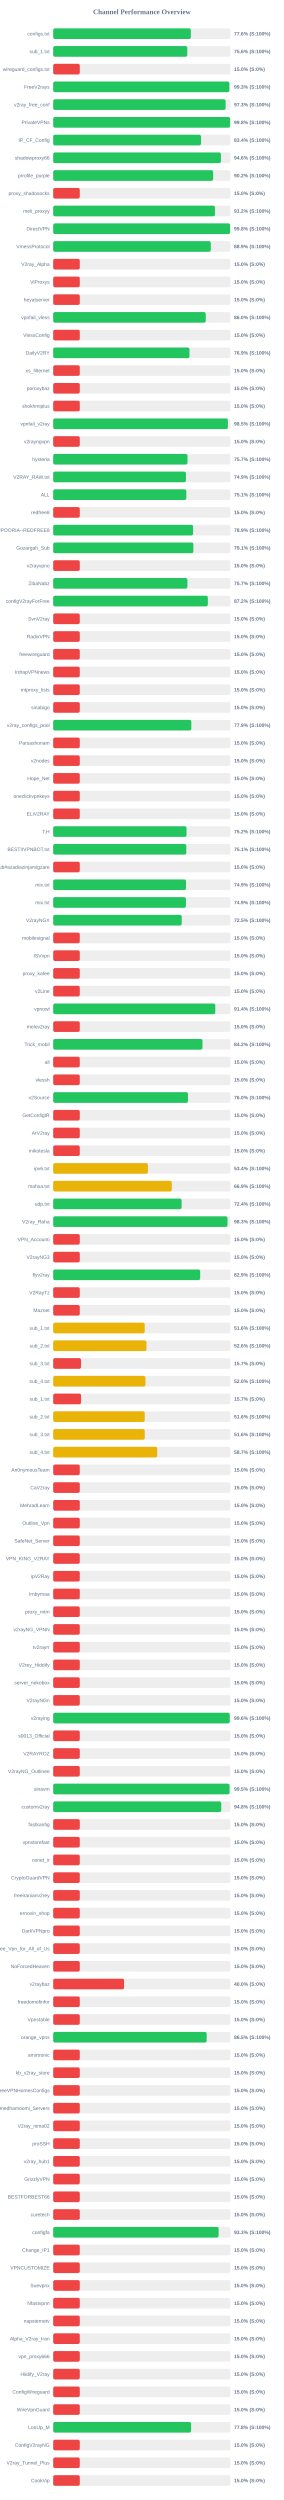
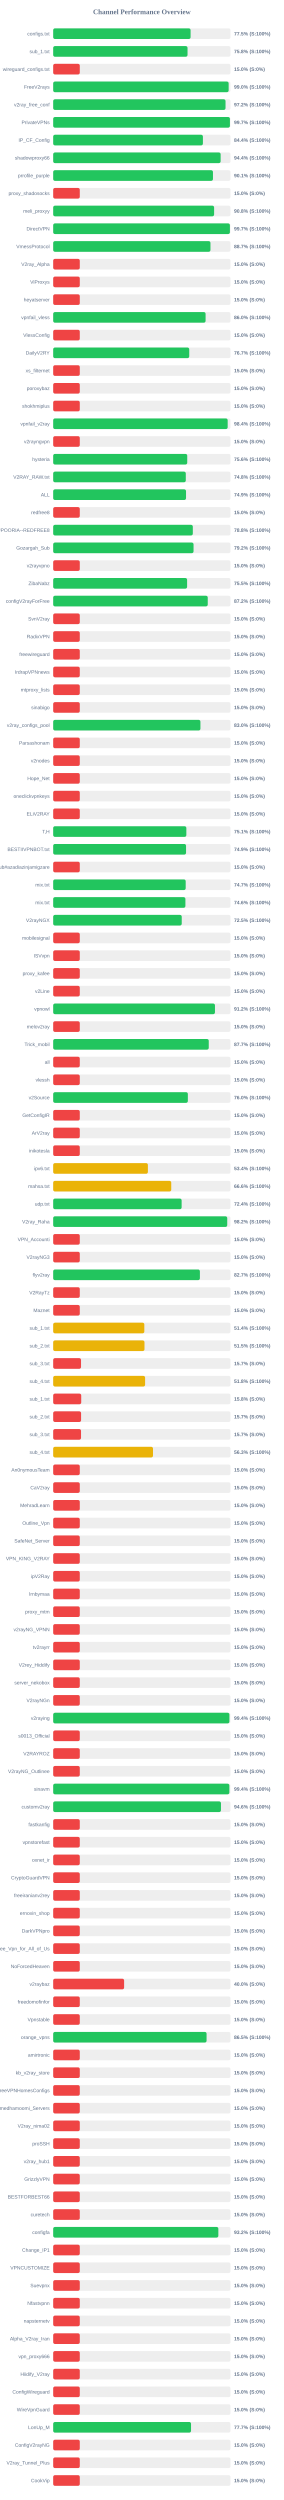
<svg xmlns="http://www.w3.org/2000/svg" width="800" height="7050" version="1.1">
  <style>
        .row { font: 14px Arial; fill: #64748b; }
        .score { font: bold 14px Arial; fill: #64748b; }
    </style>
  <text x="400" y="40" text-anchor="middle" font-size="20px" font-weight="bold" fill="#64748b">Channel Performance Overview</text>
  <rect x="150" y="80" width="500" height="30" fill="#eee" rx="5" />
-   <rect x="150" y="80" width="388.15" height="30" fill="#22c55e" rx="5" />
+   <rect x="150" y="80" width="387.45" height="30" fill="#22c55e" rx="5" />
  <text x="140" y="100" text-anchor="end" class="row">configs.txt</text>
-   <text x="660" y="100" text-anchor="start" class="score">77.6% (S:100%)</text>
+   <text x="660" y="100" text-anchor="start" class="score">77.5% (S:100%)</text>
  <rect x="150" y="130" width="500" height="30" fill="#eee" rx="5" />
-   <rect x="150" y="130" width="378.15" height="30" fill="#22c55e" rx="5" />
+   <rect x="150" y="130" width="378.85" height="30" fill="#22c55e" rx="5" />
  <text x="140" y="150" text-anchor="end" class="row">sub_1.txt</text>
-   <text x="660" y="150" text-anchor="start" class="score">75.6% (S:100%)</text>
+   <text x="660" y="150" text-anchor="start" class="score">75.8% (S:100%)</text>
  <rect x="150" y="180" width="500" height="30" fill="#eee" rx="5" />
  <rect x="150" y="180" width="75.0" height="30" fill="#ef4444" rx="5" />
  <text x="140" y="200" text-anchor="end" class="row">wireguard_configs.txt</text>
  <text x="660" y="200" text-anchor="start" class="score">15.0% (S:0%)</text>
  <rect x="150" y="230" width="500" height="30" fill="#eee" rx="5" />
-   <rect x="150" y="230" width="496.7" height="30" fill="#22c55e" rx="5" />
+   <rect x="150" y="230" width="494.8" height="30" fill="#22c55e" rx="5" />
  <text x="140" y="250" text-anchor="end" class="row">FreeV2rays</text>
-   <text x="660" y="250" text-anchor="start" class="score">99.3% (S:100%)</text>
+   <text x="660" y="250" text-anchor="start" class="score">99.0% (S:100%)</text>
  <rect x="150" y="280" width="500" height="30" fill="#eee" rx="5" />
-   <rect x="150" y="280" width="486.3" height="30" fill="#22c55e" rx="5" />
+   <rect x="150" y="280" width="486.0" height="30" fill="#22c55e" rx="5" />
  <text x="140" y="300" text-anchor="end" class="row">v2ray_free_conf</text>
-   <text x="660" y="300" text-anchor="start" class="score">97.3% (S:100%)</text>
+   <text x="660" y="300" text-anchor="start" class="score">97.2% (S:100%)</text>
  <rect x="150" y="330" width="500" height="30" fill="#eee" rx="5" />
-   <rect x="150" y="330" width="498.95" height="30" fill="#22c55e" rx="5" />
+   <rect x="150" y="330" width="498.4" height="30" fill="#22c55e" rx="5" />
  <text x="140" y="350" text-anchor="end" class="row">PrivateVPNs</text>
-   <text x="660" y="350" text-anchor="start" class="score">99.8% (S:100%)</text>
+   <text x="660" y="350" text-anchor="start" class="score">99.7% (S:100%)</text>
  <rect x="150" y="380" width="500" height="30" fill="#eee" rx="5" />
-   <rect x="150" y="380" width="416.8" height="30" fill="#22c55e" rx="5" />
+   <rect x="150" y="380" width="422.2" height="30" fill="#22c55e" rx="5" />
  <text x="140" y="400" text-anchor="end" class="row">IP_CF_Config</text>
-   <text x="660" y="400" text-anchor="start" class="score">83.4% (S:100%)</text>
+   <text x="660" y="400" text-anchor="start" class="score">84.4% (S:100%)</text>
  <rect x="150" y="430" width="500" height="30" fill="#eee" rx="5" />
-   <rect x="150" y="430" width="472.95" height="30" fill="#22c55e" rx="5" />
+   <rect x="150" y="430" width="472.2" height="30" fill="#22c55e" rx="5" />
  <text x="140" y="450" text-anchor="end" class="row">shadowproxy66</text>
-   <text x="660" y="450" text-anchor="start" class="score">94.6% (S:100%)</text>
+   <text x="660" y="450" text-anchor="start" class="score">94.4% (S:100%)</text>
  <rect x="150" y="480" width="500" height="30" fill="#eee" rx="5" />
-   <rect x="150" y="480" width="451.1" height="30" fill="#22c55e" rx="5" />
+   <rect x="150" y="480" width="450.55" height="30" fill="#22c55e" rx="5" />
  <text x="140" y="500" text-anchor="end" class="row">prrofile_purple</text>
-   <text x="660" y="500" text-anchor="start" class="score">90.2% (S:100%)</text>
+   <text x="660" y="500" text-anchor="start" class="score">90.1% (S:100%)</text>
  <rect x="150" y="530" width="500" height="30" fill="#eee" rx="5" />
  <rect x="150" y="530" width="75.0" height="30" fill="#ef4444" rx="5" />
  <text x="140" y="550" text-anchor="end" class="row">proxy_shadosocks</text>
  <text x="660" y="550" text-anchor="start" class="score">15.0% (S:0%)</text>
  <rect x="150" y="580" width="500" height="30" fill="#eee" rx="5" />
-   <rect x="150" y="580" width="456.25" height="30" fill="#22c55e" rx="5" />
+   <rect x="150" y="580" width="453.8" height="30" fill="#22c55e" rx="5" />
  <text x="140" y="600" text-anchor="end" class="row">meli_proxyy</text>
-   <text x="660" y="600" text-anchor="start" class="score">91.2% (S:100%)</text>
+   <text x="660" y="600" text-anchor="start" class="score">90.8% (S:100%)</text>
  <rect x="150" y="630" width="500" height="30" fill="#eee" rx="5" />
-   <rect x="150" y="630" width="498.95" height="30" fill="#22c55e" rx="5" />
+   <rect x="150" y="630" width="498.35" height="30" fill="#22c55e" rx="5" />
  <text x="140" y="650" text-anchor="end" class="row">DirectVPN</text>
-   <text x="660" y="650" text-anchor="start" class="score">99.8% (S:100%)</text>
+   <text x="660" y="650" text-anchor="start" class="score">99.7% (S:100%)</text>
  <rect x="150" y="680" width="500" height="30" fill="#eee" rx="5" />
-   <rect x="150" y="680" width="444.4" height="30" fill="#22c55e" rx="5" />
+   <rect x="150" y="680" width="443.5" height="30" fill="#22c55e" rx="5" />
  <text x="140" y="700" text-anchor="end" class="row">VmessProtocol</text>
-   <text x="660" y="700" text-anchor="start" class="score">88.9% (S:100%)</text>
+   <text x="660" y="700" text-anchor="start" class="score">88.7% (S:100%)</text>
  <rect x="150" y="730" width="500" height="30" fill="#eee" rx="5" />
  <rect x="150" y="730" width="75.0" height="30" fill="#ef4444" rx="5" />
  <text x="140" y="750" text-anchor="end" class="row">V2ray_Alpha</text>
  <text x="660" y="750" text-anchor="start" class="score">15.0% (S:0%)</text>
  <rect x="150" y="780" width="500" height="30" fill="#eee" rx="5" />
  <rect x="150" y="780" width="75.0" height="30" fill="#ef4444" rx="5" />
  <text x="140" y="800" text-anchor="end" class="row">ViProxys</text>
  <text x="660" y="800" text-anchor="start" class="score">15.0% (S:0%)</text>
  <rect x="150" y="830" width="500" height="30" fill="#eee" rx="5" />
  <rect x="150" y="830" width="75.0" height="30" fill="#ef4444" rx="5" />
  <text x="140" y="850" text-anchor="end" class="row">heyatserver</text>
  <text x="660" y="850" text-anchor="start" class="score">15.0% (S:0%)</text>
  <rect x="150" y="880" width="500" height="30" fill="#eee" rx="5" />
-   <rect x="150" y="880" width="430.25" height="30" fill="#22c55e" rx="5" />
+   <rect x="150" y="880" width="429.75" height="30" fill="#22c55e" rx="5" />
  <text x="140" y="900" text-anchor="end" class="row">vpnfail_vless</text>
  <text x="660" y="900" text-anchor="start" class="score">86.0% (S:100%)</text>
  <rect x="150" y="930" width="500" height="30" fill="#eee" rx="5" />
  <rect x="150" y="930" width="75.0" height="30" fill="#ef4444" rx="5" />
  <text x="140" y="950" text-anchor="end" class="row">VlessConfig</text>
  <text x="660" y="950" text-anchor="start" class="score">15.0% (S:0%)</text>
  <rect x="150" y="980" width="500" height="30" fill="#eee" rx="5" />
-   <rect x="150" y="980" width="384.3" height="30" fill="#22c55e" rx="5" />
+   <rect x="150" y="980" width="383.65" height="30" fill="#22c55e" rx="5" />
  <text x="140" y="1000" text-anchor="end" class="row">DailyV2RY</text>
-   <text x="660" y="1000" text-anchor="start" class="score">76.9% (S:100%)</text>
+   <text x="660" y="1000" text-anchor="start" class="score">76.7% (S:100%)</text>
  <rect x="150" y="1030" width="500" height="30" fill="#eee" rx="5" />
  <rect x="150" y="1030" width="75.0" height="30" fill="#ef4444" rx="5" />
  <text x="140" y="1050" text-anchor="end" class="row">xs_filternet</text>
  <text x="660" y="1050" text-anchor="start" class="score">15.0% (S:0%)</text>
  <rect x="150" y="1080" width="500" height="30" fill="#eee" rx="5" />
  <rect x="150" y="1080" width="75.0" height="30" fill="#ef4444" rx="5" />
  <text x="140" y="1100" text-anchor="end" class="row">poroxybaz</text>
  <text x="660" y="1100" text-anchor="start" class="score">15.0% (S:0%)</text>
  <rect x="150" y="1130" width="500" height="30" fill="#eee" rx="5" />
  <rect x="150" y="1130" width="75.0" height="30" fill="#ef4444" rx="5" />
  <text x="140" y="1150" text-anchor="end" class="row">shokhmiplus</text>
  <text x="660" y="1150" text-anchor="start" class="score">15.0% (S:0%)</text>
  <rect x="150" y="1180" width="500" height="30" fill="#eee" rx="5" />
-   <rect x="150" y="1180" width="492.65" height="30" fill="#22c55e" rx="5" />
+   <rect x="150" y="1180" width="492.05" height="30" fill="#22c55e" rx="5" />
  <text x="140" y="1200" text-anchor="end" class="row">vpnfail_v2ray</text>
-   <text x="660" y="1200" text-anchor="start" class="score">98.5% (S:100%)</text>
+   <text x="660" y="1200" text-anchor="start" class="score">98.4% (S:100%)</text>
  <rect x="150" y="1230" width="500" height="30" fill="#eee" rx="5" />
  <rect x="150" y="1230" width="75.0" height="30" fill="#ef4444" rx="5" />
  <text x="140" y="1250" text-anchor="end" class="row">v2rayngvpn</text>
  <text x="660" y="1250" text-anchor="start" class="score">15.0% (S:0%)</text>
  <rect x="150" y="1280" width="500" height="30" fill="#eee" rx="5" />
-   <rect x="150" y="1280" width="378.7" height="30" fill="#22c55e" rx="5" />
+   <rect x="150" y="1280" width="378.0" height="30" fill="#22c55e" rx="5" />
  <text x="140" y="1300" text-anchor="end" class="row">hysteria</text>
-   <text x="660" y="1300" text-anchor="start" class="score">75.7% (S:100%)</text>
+   <text x="660" y="1300" text-anchor="start" class="score">75.6% (S:100%)</text>
  <rect x="150" y="1330" width="500" height="30" fill="#eee" rx="5" />
-   <rect x="150" y="1330" width="374.4" height="30" fill="#22c55e" rx="5" />
+   <rect x="150" y="1330" width="373.95" height="30" fill="#22c55e" rx="5" />
  <text x="140" y="1350" text-anchor="end" class="row">V2RAY_RAW.txt</text>
-   <text x="660" y="1350" text-anchor="start" class="score">74.9% (S:100%)</text>
+   <text x="660" y="1350" text-anchor="start" class="score">74.8% (S:100%)</text>
  <rect x="150" y="1380" width="500" height="30" fill="#eee" rx="5" />
-   <rect x="150" y="1380" width="375.45" height="30" fill="#22c55e" rx="5" />
+   <rect x="150" y="1380" width="374.6" height="30" fill="#22c55e" rx="5" />
  <text x="140" y="1400" text-anchor="end" class="row">ALL</text>
-   <text x="660" y="1400" text-anchor="start" class="score">75.1% (S:100%)</text>
+   <text x="660" y="1400" text-anchor="start" class="score">74.9% (S:100%)</text>
  <rect x="150" y="1430" width="500" height="30" fill="#eee" rx="5" />
  <rect x="150" y="1430" width="75.0" height="30" fill="#ef4444" rx="5" />
  <text x="140" y="1450" text-anchor="end" class="row">redfree8</text>
  <text x="660" y="1450" text-anchor="start" class="score">15.0% (S:0%)</text>
  <rect x="150" y="1480" width="500" height="30" fill="#eee" rx="5" />
-   <rect x="150" y="1480" width="394.55" height="30" fill="#22c55e" rx="5" />
+   <rect x="150" y="1480" width="393.75" height="30" fill="#22c55e" rx="5" />
  <text x="140" y="1500" text-anchor="end" class="row">POORIA--REDFREE8.txt#POORIA--REDFREE8</text>
-   <text x="660" y="1500" text-anchor="start" class="score">78.9% (S:100%)</text>
+   <text x="660" y="1500" text-anchor="start" class="score">78.8% (S:100%)</text>
  <rect x="150" y="1530" width="500" height="30" fill="#eee" rx="5" />
-   <rect x="150" y="1530" width="395.35" height="30" fill="#22c55e" rx="5" />
+   <rect x="150" y="1530" width="395.8" height="30" fill="#22c55e" rx="5" />
  <text x="140" y="1550" text-anchor="end" class="row">Gozargah_Sub</text>
-   <text x="660" y="1550" text-anchor="start" class="score">79.1% (S:100%)</text>
+   <text x="660" y="1550" text-anchor="start" class="score">79.2% (S:100%)</text>
  <rect x="150" y="1580" width="500" height="30" fill="#eee" rx="5" />
  <rect x="150" y="1580" width="75.0" height="30" fill="#ef4444" rx="5" />
  <text x="140" y="1600" text-anchor="end" class="row">v2rayvpno</text>
  <text x="660" y="1600" text-anchor="start" class="score">15.0% (S:0%)</text>
  <rect x="150" y="1630" width="500" height="30" fill="#eee" rx="5" />
-   <rect x="150" y="1630" width="378.5" height="30" fill="#22c55e" rx="5" />
+   <rect x="150" y="1630" width="377.65" height="30" fill="#22c55e" rx="5" />
  <text x="140" y="1650" text-anchor="end" class="row">ZibaNabz</text>
-   <text x="660" y="1650" text-anchor="start" class="score">75.7% (S:100%)</text>
+   <text x="660" y="1650" text-anchor="start" class="score">75.5% (S:100%)</text>
  <rect x="150" y="1680" width="500" height="30" fill="#eee" rx="5" />
-   <rect x="150" y="1680" width="436.1" height="30" fill="#22c55e" rx="5" />
+   <rect x="150" y="1680" width="435.85" height="30" fill="#22c55e" rx="5" />
  <text x="140" y="1700" text-anchor="end" class="row">configV2rayForFree</text>
  <text x="660" y="1700" text-anchor="start" class="score">87.2% (S:100%)</text>
  <rect x="150" y="1730" width="500" height="30" fill="#eee" rx="5" />
  <rect x="150" y="1730" width="75.0" height="30" fill="#ef4444" rx="5" />
  <text x="140" y="1750" text-anchor="end" class="row">SvnV2ray</text>
  <text x="660" y="1750" text-anchor="start" class="score">15.0% (S:0%)</text>
  <rect x="150" y="1780" width="500" height="30" fill="#eee" rx="5" />
  <rect x="150" y="1780" width="75.0" height="30" fill="#ef4444" rx="5" />
  <text x="140" y="1800" text-anchor="end" class="row">RadixVPN</text>
  <text x="660" y="1800" text-anchor="start" class="score">15.0% (S:0%)</text>
  <rect x="150" y="1830" width="500" height="30" fill="#eee" rx="5" />
  <rect x="150" y="1830" width="75.0" height="30" fill="#ef4444" rx="5" />
  <text x="140" y="1850" text-anchor="end" class="row">freewireguard</text>
  <text x="660" y="1850" text-anchor="start" class="score">15.0% (S:0%)</text>
  <rect x="150" y="1880" width="500" height="30" fill="#eee" rx="5" />
  <rect x="150" y="1880" width="75.0" height="30" fill="#ef4444" rx="5" />
  <text x="140" y="1900" text-anchor="end" class="row">IrdrapVPNnews</text>
  <text x="660" y="1900" text-anchor="start" class="score">15.0% (S:0%)</text>
  <rect x="150" y="1930" width="500" height="30" fill="#eee" rx="5" />
  <rect x="150" y="1930" width="75.0" height="30" fill="#ef4444" rx="5" />
  <text x="140" y="1950" text-anchor="end" class="row">mtproxy_lists</text>
  <text x="660" y="1950" text-anchor="start" class="score">15.0% (S:0%)</text>
  <rect x="150" y="1980" width="500" height="30" fill="#eee" rx="5" />
  <rect x="150" y="1980" width="75.0" height="30" fill="#ef4444" rx="5" />
  <text x="140" y="2000" text-anchor="end" class="row">sinabigo</text>
  <text x="660" y="2000" text-anchor="start" class="score">15.0% (S:0%)</text>
  <rect x="150" y="2030" width="500" height="30" fill="#eee" rx="5" />
-   <rect x="150" y="2030" width="389.5" height="30" fill="#22c55e" rx="5" />
+   <rect x="150" y="2030" width="415.2" height="30" fill="#22c55e" rx="5" />
  <text x="140" y="2050" text-anchor="end" class="row">v2ray_configs_pool</text>
-   <text x="660" y="2050" text-anchor="start" class="score">77.9% (S:100%)</text>
+   <text x="660" y="2050" text-anchor="start" class="score">83.0% (S:100%)</text>
  <rect x="150" y="2080" width="500" height="30" fill="#eee" rx="5" />
  <rect x="150" y="2080" width="75.0" height="30" fill="#ef4444" rx="5" />
  <text x="140" y="2100" text-anchor="end" class="row">Parsashonam</text>
  <text x="660" y="2100" text-anchor="start" class="score">15.0% (S:0%)</text>
  <rect x="150" y="2130" width="500" height="30" fill="#eee" rx="5" />
  <rect x="150" y="2130" width="75.0" height="30" fill="#ef4444" rx="5" />
  <text x="140" y="2150" text-anchor="end" class="row">v2nodes</text>
  <text x="660" y="2150" text-anchor="start" class="score">15.0% (S:0%)</text>
  <rect x="150" y="2180" width="500" height="30" fill="#eee" rx="5" />
  <rect x="150" y="2180" width="75.0" height="30" fill="#ef4444" rx="5" />
  <text x="140" y="2200" text-anchor="end" class="row">Hope_Net</text>
  <text x="660" y="2200" text-anchor="start" class="score">15.0% (S:0%)</text>
  <rect x="150" y="2230" width="500" height="30" fill="#eee" rx="5" />
  <rect x="150" y="2230" width="75.0" height="30" fill="#ef4444" rx="5" />
  <text x="140" y="2250" text-anchor="end" class="row">oneclickvpnkeys</text>
  <text x="660" y="2250" text-anchor="start" class="score">15.0% (S:0%)</text>
  <rect x="150" y="2280" width="500" height="30" fill="#eee" rx="5" />
  <rect x="150" y="2280" width="75.0" height="30" fill="#ef4444" rx="5" />
  <text x="140" y="2300" text-anchor="end" class="row">ELiV2RAY</text>
  <text x="660" y="2300" text-anchor="start" class="score">15.0% (S:0%)</text>
  <rect x="150" y="2330" width="500" height="30" fill="#eee" rx="5" />
-   <rect x="150" y="2330" width="376.0" height="30" fill="#22c55e" rx="5" />
+   <rect x="150" y="2330" width="375.5" height="30" fill="#22c55e" rx="5" />
  <text x="140" y="2350" text-anchor="end" class="row">T,H</text>
-   <text x="660" y="2350" text-anchor="start" class="score">75.2% (S:100%)</text>
+   <text x="660" y="2350" text-anchor="start" class="score">75.1% (S:100%)</text>
  <rect x="150" y="2380" width="500" height="30" fill="#eee" rx="5" />
-   <rect x="150" y="2380" width="375.35" height="30" fill="#22c55e" rx="5" />
+   <rect x="150" y="2380" width="374.65" height="30" fill="#22c55e" rx="5" />
  <text x="140" y="2400" text-anchor="end" class="row">BESTIIVPNBOT.txt</text>
-   <text x="660" y="2400" text-anchor="start" class="score">75.1% (S:100%)</text>
+   <text x="660" y="2400" text-anchor="start" class="score">74.9% (S:100%)</text>
  <rect x="150" y="2430" width="500" height="30" fill="#eee" rx="5" />
  <rect x="150" y="2430" width="75.0" height="30" fill="#ef4444" rx="5" />
  <text x="140" y="2450" text-anchor="end" class="row">Sub#azadiazinjamigzare</text>
  <text x="660" y="2450" text-anchor="start" class="score">15.0% (S:0%)</text>
  <rect x="150" y="2480" width="500" height="30" fill="#eee" rx="5" />
-   <rect x="150" y="2480" width="374.6" height="30" fill="#22c55e" rx="5" />
+   <rect x="150" y="2480" width="373.65" height="30" fill="#22c55e" rx="5" />
  <text x="140" y="2500" text-anchor="end" class="row">mix.txt</text>
-   <text x="660" y="2500" text-anchor="start" class="score">74.9% (S:100%)</text>
+   <text x="660" y="2500" text-anchor="start" class="score">74.7% (S:100%)</text>
  <rect x="150" y="2530" width="500" height="30" fill="#eee" rx="5" />
-   <rect x="150" y="2530" width="374.35" height="30" fill="#22c55e" rx="5" />
+   <rect x="150" y="2530" width="372.85" height="30" fill="#22c55e" rx="5" />
  <text x="140" y="2550" text-anchor="end" class="row">mix.txt</text>
-   <text x="660" y="2550" text-anchor="start" class="score">74.9% (S:100%)</text>
+   <text x="660" y="2550" text-anchor="start" class="score">74.6% (S:100%)</text>
  <rect x="150" y="2580" width="500" height="30" fill="#eee" rx="5" />
  <rect x="150" y="2580" width="362.5" height="30" fill="#22c55e" rx="5" />
  <text x="140" y="2600" text-anchor="end" class="row">V2rayNGX</text>
  <text x="660" y="2600" text-anchor="start" class="score">72.5% (S:100%)</text>
  <rect x="150" y="2630" width="500" height="30" fill="#eee" rx="5" />
  <rect x="150" y="2630" width="75.0" height="30" fill="#ef4444" rx="5" />
  <text x="140" y="2650" text-anchor="end" class="row">mobilesignal</text>
  <text x="660" y="2650" text-anchor="start" class="score">15.0% (S:0%)</text>
  <rect x="150" y="2680" width="500" height="30" fill="#eee" rx="5" />
  <rect x="150" y="2680" width="75.0" height="30" fill="#ef4444" rx="5" />
  <text x="140" y="2700" text-anchor="end" class="row">ISVvpn</text>
  <text x="660" y="2700" text-anchor="start" class="score">15.0% (S:0%)</text>
  <rect x="150" y="2730" width="500" height="30" fill="#eee" rx="5" />
  <rect x="150" y="2730" width="75.0" height="30" fill="#ef4444" rx="5" />
  <text x="140" y="2750" text-anchor="end" class="row">proxy_kafee</text>
  <text x="660" y="2750" text-anchor="start" class="score">15.0% (S:0%)</text>
  <rect x="150" y="2780" width="500" height="30" fill="#eee" rx="5" />
  <rect x="150" y="2780" width="75.0" height="30" fill="#ef4444" rx="5" />
  <text x="140" y="2800" text-anchor="end" class="row">v2Line</text>
  <text x="660" y="2800" text-anchor="start" class="score">15.0% (S:0%)</text>
  <rect x="150" y="2830" width="500" height="30" fill="#eee" rx="5" />
-   <rect x="150" y="2830" width="457.1" height="30" fill="#22c55e" rx="5" />
+   <rect x="150" y="2830" width="456.2" height="30" fill="#22c55e" rx="5" />
  <text x="140" y="2850" text-anchor="end" class="row">vpnowl</text>
-   <text x="660" y="2850" text-anchor="start" class="score">91.4% (S:100%)</text>
+   <text x="660" y="2850" text-anchor="start" class="score">91.2% (S:100%)</text>
  <rect x="150" y="2880" width="500" height="30" fill="#eee" rx="5" />
  <rect x="150" y="2880" width="75.0" height="30" fill="#ef4444" rx="5" />
  <text x="140" y="2900" text-anchor="end" class="row">melov2ray</text>
  <text x="660" y="2900" text-anchor="start" class="score">15.0% (S:0%)</text>
  <rect x="150" y="2930" width="500" height="30" fill="#eee" rx="5" />
-   <rect x="150" y="2930" width="421.0" height="30" fill="#22c55e" rx="5" />
+   <rect x="150" y="2930" width="438.7" height="30" fill="#22c55e" rx="5" />
  <text x="140" y="2950" text-anchor="end" class="row">Trick_mobil</text>
-   <text x="660" y="2950" text-anchor="start" class="score">84.2% (S:100%)</text>
+   <text x="660" y="2950" text-anchor="start" class="score">87.7% (S:100%)</text>
  <rect x="150" y="2980" width="500" height="30" fill="#eee" rx="5" />
  <rect x="150" y="2980" width="75.0" height="30" fill="#ef4444" rx="5" />
  <text x="140" y="3000" text-anchor="end" class="row">all</text>
  <text x="660" y="3000" text-anchor="start" class="score">15.0% (S:0%)</text>
  <rect x="150" y="3030" width="500" height="30" fill="#eee" rx="5" />
  <rect x="150" y="3030" width="75.0" height="30" fill="#ef4444" rx="5" />
  <text x="140" y="3050" text-anchor="end" class="row">vlessh</text>
  <text x="660" y="3050" text-anchor="start" class="score">15.0% (S:0%)</text>
  <rect x="150" y="3080" width="500" height="30" fill="#eee" rx="5" />
-   <rect x="150" y="3080" width="380.0" height="30" fill="#22c55e" rx="5" />
+   <rect x="150" y="3080" width="379.75" height="30" fill="#22c55e" rx="5" />
  <text x="140" y="3100" text-anchor="end" class="row">v2Source</text>
  <text x="660" y="3100" text-anchor="start" class="score">76.0% (S:100%)</text>
  <rect x="150" y="3130" width="500" height="30" fill="#eee" rx="5" />
  <rect x="150" y="3130" width="75.0" height="30" fill="#ef4444" rx="5" />
  <text x="140" y="3150" text-anchor="end" class="row">GetConfigIR</text>
  <text x="660" y="3150" text-anchor="start" class="score">15.0% (S:0%)</text>
  <rect x="150" y="3180" width="500" height="30" fill="#eee" rx="5" />
  <rect x="150" y="3180" width="75.0" height="30" fill="#ef4444" rx="5" />
  <text x="140" y="3200" text-anchor="end" class="row">ArV2ray</text>
  <text x="660" y="3200" text-anchor="start" class="score">15.0% (S:0%)</text>
  <rect x="150" y="3230" width="500" height="30" fill="#eee" rx="5" />
  <rect x="150" y="3230" width="75.0" height="30" fill="#ef4444" rx="5" />
  <text x="140" y="3250" text-anchor="end" class="row">inikotesla</text>
  <text x="660" y="3250" text-anchor="start" class="score">15.0% (S:0%)</text>
  <rect x="150" y="3280" width="500" height="30" fill="#eee" rx="5" />
  <rect x="150" y="3280" width="267.05" height="30" fill="#eab308" rx="5" />
  <text x="140" y="3300" text-anchor="end" class="row">ipv6.txt</text>
  <text x="660" y="3300" text-anchor="start" class="score">53.4% (S:100%)</text>
  <rect x="150" y="3330" width="500" height="30" fill="#eee" rx="5" />
-   <rect x="150" y="3330" width="334.5" height="30" fill="#eab308" rx="5" />
+   <rect x="150" y="3330" width="332.9" height="30" fill="#eab308" rx="5" />
  <text x="140" y="3350" text-anchor="end" class="row">mahsa.txt</text>
-   <text x="660" y="3350" text-anchor="start" class="score">66.9% (S:100%)</text>
+   <text x="660" y="3350" text-anchor="start" class="score">66.6% (S:100%)</text>
  <rect x="150" y="3380" width="500" height="30" fill="#eee" rx="5" />
-   <rect x="150" y="3380" width="362.15" height="30" fill="#22c55e" rx="5" />
+   <rect x="150" y="3380" width="362.2" height="30" fill="#22c55e" rx="5" />
  <text x="140" y="3400" text-anchor="end" class="row">udp.txt</text>
  <text x="660" y="3400" text-anchor="start" class="score">72.4% (S:100%)</text>
  <rect x="150" y="3430" width="500" height="30" fill="#eee" rx="5" />
-   <rect x="150" y="3430" width="491.5" height="30" fill="#22c55e" rx="5" />
+   <rect x="150" y="3430" width="490.8" height="30" fill="#22c55e" rx="5" />
  <text x="140" y="3450" text-anchor="end" class="row">V2ray_Raha</text>
-   <text x="660" y="3450" text-anchor="start" class="score">98.3% (S:100%)</text>
+   <text x="660" y="3450" text-anchor="start" class="score">98.2% (S:100%)</text>
  <rect x="150" y="3480" width="500" height="30" fill="#eee" rx="5" />
  <rect x="150" y="3480" width="75.0" height="30" fill="#ef4444" rx="5" />
  <text x="140" y="3500" text-anchor="end" class="row">VPN_Accounti</text>
  <text x="660" y="3500" text-anchor="start" class="score">15.0% (S:0%)</text>
  <rect x="150" y="3530" width="500" height="30" fill="#eee" rx="5" />
  <rect x="150" y="3530" width="75.0" height="30" fill="#ef4444" rx="5" />
  <text x="140" y="3550" text-anchor="end" class="row">V2rayNG3</text>
  <text x="660" y="3550" text-anchor="start" class="score">15.0% (S:0%)</text>
  <rect x="150" y="3580" width="500" height="30" fill="#eee" rx="5" />
-   <rect x="150" y="3580" width="414.45" height="30" fill="#22c55e" rx="5" />
+   <rect x="150" y="3580" width="413.7" height="30" fill="#22c55e" rx="5" />
  <text x="140" y="3600" text-anchor="end" class="row">flyv2ray</text>
-   <text x="660" y="3600" text-anchor="start" class="score">82.9% (S:100%)</text>
+   <text x="660" y="3600" text-anchor="start" class="score">82.7% (S:100%)</text>
  <rect x="150" y="3630" width="500" height="30" fill="#eee" rx="5" />
  <rect x="150" y="3630" width="75.0" height="30" fill="#ef4444" rx="5" />
  <text x="140" y="3650" text-anchor="end" class="row">V2RayTz</text>
  <text x="660" y="3650" text-anchor="start" class="score">15.0% (S:0%)</text>
  <rect x="150" y="3680" width="500" height="30" fill="#eee" rx="5" />
  <rect x="150" y="3680" width="75.0" height="30" fill="#ef4444" rx="5" />
  <text x="140" y="3700" text-anchor="end" class="row">Maznet</text>
  <text x="660" y="3700" text-anchor="start" class="score">15.0% (S:0%)</text>
  <rect x="150" y="3730" width="500" height="30" fill="#eee" rx="5" />
-   <rect x="150" y="3730" width="258.2" height="30" fill="#eab308" rx="5" />
+   <rect x="150" y="3730" width="257.0" height="30" fill="#eab308" rx="5" />
  <text x="140" y="3750" text-anchor="end" class="row">sub_1.txt</text>
-   <text x="660" y="3750" text-anchor="start" class="score">51.6% (S:100%)</text>
+   <text x="660" y="3750" text-anchor="start" class="score">51.4% (S:100%)</text>
  <rect x="150" y="3780" width="500" height="30" fill="#eee" rx="5" />
-   <rect x="150" y="3780" width="263.05" height="30" fill="#eab308" rx="5" />
+   <rect x="150" y="3780" width="257.45" height="30" fill="#eab308" rx="5" />
  <text x="140" y="3800" text-anchor="end" class="row">sub_2.txt</text>
-   <text x="660" y="3800" text-anchor="start" class="score">52.6% (S:100%)</text>
+   <text x="660" y="3800" text-anchor="start" class="score">51.5% (S:100%)</text>
  <rect x="150" y="3830" width="500" height="30" fill="#eee" rx="5" />
  <rect x="150" y="3830" width="78.5" height="30" fill="#ef4444" rx="5" />
  <text x="140" y="3850" text-anchor="end" class="row">sub_3.txt</text>
  <text x="660" y="3850" text-anchor="start" class="score">15.7% (S:0%)</text>
  <rect x="150" y="3880" width="500" height="30" fill="#eee" rx="5" />
-   <rect x="150" y="3880" width="260.2" height="30" fill="#eab308" rx="5" />
+   <rect x="150" y="3880" width="259.2" height="30" fill="#eab308" rx="5" />
  <text x="140" y="3900" text-anchor="end" class="row">sub_4.txt</text>
-   <text x="660" y="3900" text-anchor="start" class="score">52.0% (S:100%)</text>
+   <text x="660" y="3900" text-anchor="start" class="score">51.8% (S:100%)</text>
  <rect x="150" y="3930" width="500" height="30" fill="#eee" rx="5" />
-   <rect x="150" y="3930" width="78.65" height="30" fill="#ef4444" rx="5" />
+   <rect x="150" y="3930" width="79.05" height="30" fill="#ef4444" rx="5" />
  <text x="140" y="3950" text-anchor="end" class="row">sub_1.txt</text>
-   <text x="660" y="3950" text-anchor="start" class="score">15.7% (S:0%)</text>
+   <text x="660" y="3950" text-anchor="start" class="score">15.8% (S:0%)</text>
  <rect x="150" y="3980" width="500" height="30" fill="#eee" rx="5" />
-   <rect x="150" y="3980" width="258.15" height="30" fill="#eab308" rx="5" />
+   <rect x="150" y="3980" width="78.65" height="30" fill="#ef4444" rx="5" />
  <text x="140" y="4000" text-anchor="end" class="row">sub_2.txt</text>
-   <text x="660" y="4000" text-anchor="start" class="score">51.6% (S:100%)</text>
+   <text x="660" y="4000" text-anchor="start" class="score">15.7% (S:0%)</text>
  <rect x="150" y="4030" width="500" height="30" fill="#eee" rx="5" />
-   <rect x="150" y="4030" width="258.25" height="30" fill="#eab308" rx="5" />
+   <rect x="150" y="4030" width="78.5" height="30" fill="#ef4444" rx="5" />
  <text x="140" y="4050" text-anchor="end" class="row">sub_3.txt</text>
-   <text x="660" y="4050" text-anchor="start" class="score">51.6% (S:100%)</text>
+   <text x="660" y="4050" text-anchor="start" class="score">15.7% (S:0%)</text>
  <rect x="150" y="4080" width="500" height="30" fill="#eee" rx="5" />
-   <rect x="150" y="4080" width="293.35" height="30" fill="#eab308" rx="5" />
+   <rect x="150" y="4080" width="281.45" height="30" fill="#eab308" rx="5" />
  <text x="140" y="4100" text-anchor="end" class="row">sub_4.txt</text>
-   <text x="660" y="4100" text-anchor="start" class="score">58.7% (S:100%)</text>
+   <text x="660" y="4100" text-anchor="start" class="score">56.3% (S:100%)</text>
  <rect x="150" y="4130" width="500" height="30" fill="#eee" rx="5" />
  <rect x="150" y="4130" width="75.0" height="30" fill="#ef4444" rx="5" />
  <text x="140" y="4150" text-anchor="end" class="row">An0nymousTeam</text>
  <text x="660" y="4150" text-anchor="start" class="score">15.0% (S:0%)</text>
  <rect x="150" y="4180" width="500" height="30" fill="#eee" rx="5" />
  <rect x="150" y="4180" width="75.0" height="30" fill="#ef4444" rx="5" />
  <text x="140" y="4200" text-anchor="end" class="row">CaV2ray</text>
  <text x="660" y="4200" text-anchor="start" class="score">15.0% (S:0%)</text>
  <rect x="150" y="4230" width="500" height="30" fill="#eee" rx="5" />
  <rect x="150" y="4230" width="75.0" height="30" fill="#ef4444" rx="5" />
  <text x="140" y="4250" text-anchor="end" class="row">MehradLearn</text>
  <text x="660" y="4250" text-anchor="start" class="score">15.0% (S:0%)</text>
  <rect x="150" y="4280" width="500" height="30" fill="#eee" rx="5" />
  <rect x="150" y="4280" width="75.0" height="30" fill="#ef4444" rx="5" />
  <text x="140" y="4300" text-anchor="end" class="row">Outline_Vpn</text>
  <text x="660" y="4300" text-anchor="start" class="score">15.0% (S:0%)</text>
  <rect x="150" y="4330" width="500" height="30" fill="#eee" rx="5" />
  <rect x="150" y="4330" width="75.0" height="30" fill="#ef4444" rx="5" />
  <text x="140" y="4350" text-anchor="end" class="row">SafeNet_Server</text>
  <text x="660" y="4350" text-anchor="start" class="score">15.0% (S:0%)</text>
  <rect x="150" y="4380" width="500" height="30" fill="#eee" rx="5" />
  <rect x="150" y="4380" width="75.0" height="30" fill="#ef4444" rx="5" />
  <text x="140" y="4400" text-anchor="end" class="row">VPN_KING_V2RAY</text>
  <text x="660" y="4400" text-anchor="start" class="score">15.0% (S:0%)</text>
  <rect x="150" y="4430" width="500" height="30" fill="#eee" rx="5" />
  <rect x="150" y="4430" width="75.0" height="30" fill="#ef4444" rx="5" />
  <text x="140" y="4450" text-anchor="end" class="row">ipV2Ray</text>
  <text x="660" y="4450" text-anchor="start" class="score">15.0% (S:0%)</text>
  <rect x="150" y="4480" width="500" height="30" fill="#eee" rx="5" />
  <rect x="150" y="4480" width="75.0" height="30" fill="#ef4444" rx="5" />
  <text x="140" y="4500" text-anchor="end" class="row">lrnbymaa</text>
  <text x="660" y="4500" text-anchor="start" class="score">15.0% (S:0%)</text>
  <rect x="150" y="4530" width="500" height="30" fill="#eee" rx="5" />
  <rect x="150" y="4530" width="75.0" height="30" fill="#ef4444" rx="5" />
  <text x="140" y="4550" text-anchor="end" class="row">proxy_mtm</text>
  <text x="660" y="4550" text-anchor="start" class="score">15.0% (S:0%)</text>
  <rect x="150" y="4580" width="500" height="30" fill="#eee" rx="5" />
  <rect x="150" y="4580" width="75.0" height="30" fill="#ef4444" rx="5" />
  <text x="140" y="4600" text-anchor="end" class="row">v2rayNG_VPNN</text>
  <text x="660" y="4600" text-anchor="start" class="score">15.0% (S:0%)</text>
  <rect x="150" y="4630" width="500" height="30" fill="#eee" rx="5" />
  <rect x="150" y="4630" width="75.0" height="30" fill="#ef4444" rx="5" />
  <text x="140" y="4650" text-anchor="end" class="row">tv2rayrr</text>
  <text x="660" y="4650" text-anchor="start" class="score">15.0% (S:0%)</text>
  <rect x="150" y="4680" width="500" height="30" fill="#eee" rx="5" />
  <rect x="150" y="4680" width="75.0" height="30" fill="#ef4444" rx="5" />
  <text x="140" y="4700" text-anchor="end" class="row">V2rey_Hiddify</text>
  <text x="660" y="4700" text-anchor="start" class="score">15.0% (S:0%)</text>
  <rect x="150" y="4730" width="500" height="30" fill="#eee" rx="5" />
  <rect x="150" y="4730" width="75.0" height="30" fill="#ef4444" rx="5" />
  <text x="140" y="4750" text-anchor="end" class="row">server_nekobox</text>
  <text x="660" y="4750" text-anchor="start" class="score">15.0% (S:0%)</text>
  <rect x="150" y="4780" width="500" height="30" fill="#eee" rx="5" />
  <rect x="150" y="4780" width="75.0" height="30" fill="#ef4444" rx="5" />
  <text x="140" y="4800" text-anchor="end" class="row">V2rayNGn</text>
  <text x="660" y="4800" text-anchor="start" class="score">15.0% (S:0%)</text>
  <rect x="150" y="4830" width="500" height="30" fill="#eee" rx="5" />
-   <rect x="150" y="4830" width="497.85" height="30" fill="#22c55e" rx="5" />
+   <rect x="150" y="4830" width="496.95" height="30" fill="#22c55e" rx="5" />
  <text x="140" y="4850" text-anchor="end" class="row">v2raying</text>
-   <text x="660" y="4850" text-anchor="start" class="score">99.6% (S:100%)</text>
+   <text x="660" y="4850" text-anchor="start" class="score">99.4% (S:100%)</text>
  <rect x="150" y="4880" width="500" height="30" fill="#eee" rx="5" />
  <rect x="150" y="4880" width="75.0" height="30" fill="#ef4444" rx="5" />
  <text x="140" y="4900" text-anchor="end" class="row">s0013_Official</text>
  <text x="660" y="4900" text-anchor="start" class="score">15.0% (S:0%)</text>
  <rect x="150" y="4930" width="500" height="30" fill="#eee" rx="5" />
  <rect x="150" y="4930" width="75.0" height="30" fill="#ef4444" rx="5" />
  <text x="140" y="4950" text-anchor="end" class="row">V2RAYROZ</text>
  <text x="660" y="4950" text-anchor="start" class="score">15.0% (S:0%)</text>
  <rect x="150" y="4980" width="500" height="30" fill="#eee" rx="5" />
  <rect x="150" y="4980" width="75.0" height="30" fill="#ef4444" rx="5" />
  <text x="140" y="5000" text-anchor="end" class="row">V2rayNG_Outlinee</text>
  <text x="660" y="5000" text-anchor="start" class="score">15.0% (S:0%)</text>
  <rect x="150" y="5030" width="500" height="30" fill="#eee" rx="5" />
-   <rect x="150" y="5030" width="497.4" height="30" fill="#22c55e" rx="5" />
+   <rect x="150" y="5030" width="496.8" height="30" fill="#22c55e" rx="5" />
  <text x="140" y="5050" text-anchor="end" class="row">sinavm</text>
-   <text x="660" y="5050" text-anchor="start" class="score">99.5% (S:100%)</text>
+   <text x="660" y="5050" text-anchor="start" class="score">99.4% (S:100%)</text>
  <rect x="150" y="5080" width="500" height="30" fill="#eee" rx="5" />
-   <rect x="150" y="5080" width="473.9" height="30" fill="#22c55e" rx="5" />
+   <rect x="150" y="5080" width="473.1" height="30" fill="#22c55e" rx="5" />
  <text x="140" y="5100" text-anchor="end" class="row">customv2ray</text>
-   <text x="660" y="5100" text-anchor="start" class="score">94.8% (S:100%)</text>
+   <text x="660" y="5100" text-anchor="start" class="score">94.6% (S:100%)</text>
  <rect x="150" y="5130" width="500" height="30" fill="#eee" rx="5" />
  <rect x="150" y="5130" width="75.0" height="30" fill="#ef4444" rx="5" />
  <text x="140" y="5150" text-anchor="end" class="row">fastkanfig</text>
  <text x="660" y="5150" text-anchor="start" class="score">15.0% (S:0%)</text>
  <rect x="150" y="5180" width="500" height="30" fill="#eee" rx="5" />
  <rect x="150" y="5180" width="75.0" height="30" fill="#ef4444" rx="5" />
  <text x="140" y="5200" text-anchor="end" class="row">vpnstorefast</text>
  <text x="660" y="5200" text-anchor="start" class="score">15.0% (S:0%)</text>
  <rect x="150" y="5230" width="500" height="30" fill="#eee" rx="5" />
  <rect x="150" y="5230" width="75.0" height="30" fill="#ef4444" rx="5" />
  <text x="140" y="5250" text-anchor="end" class="row">oxnet_ir</text>
  <text x="660" y="5250" text-anchor="start" class="score">15.0% (S:0%)</text>
  <rect x="150" y="5280" width="500" height="30" fill="#eee" rx="5" />
  <rect x="150" y="5280" width="75.0" height="30" fill="#ef4444" rx="5" />
  <text x="140" y="5300" text-anchor="end" class="row">CryptoGuardVPN</text>
  <text x="660" y="5300" text-anchor="start" class="score">15.0% (S:0%)</text>
  <rect x="150" y="5330" width="500" height="30" fill="#eee" rx="5" />
  <rect x="150" y="5330" width="75.0" height="30" fill="#ef4444" rx="5" />
  <text x="140" y="5350" text-anchor="end" class="row">freeiranianv2rey</text>
  <text x="660" y="5350" text-anchor="start" class="score">15.0% (S:0%)</text>
  <rect x="150" y="5380" width="500" height="30" fill="#eee" rx="5" />
  <rect x="150" y="5380" width="75.0" height="30" fill="#ef4444" rx="5" />
  <text x="140" y="5400" text-anchor="end" class="row">ernoxin_shop</text>
  <text x="660" y="5400" text-anchor="start" class="score">15.0% (S:0%)</text>
  <rect x="150" y="5430" width="500" height="30" fill="#eee" rx="5" />
  <rect x="150" y="5430" width="75.0" height="30" fill="#ef4444" rx="5" />
  <text x="140" y="5450" text-anchor="end" class="row">DarkVPNpro</text>
  <text x="660" y="5450" text-anchor="start" class="score">15.0% (S:0%)</text>
  <rect x="150" y="5480" width="500" height="30" fill="#eee" rx="5" />
  <rect x="150" y="5480" width="75.0" height="30" fill="#ef4444" rx="5" />
  <text x="140" y="5500" text-anchor="end" class="row">Free_Vpn_for_All_of_Us</text>
  <text x="660" y="5500" text-anchor="start" class="score">15.0% (S:0%)</text>
  <rect x="150" y="5530" width="500" height="30" fill="#eee" rx="5" />
  <rect x="150" y="5530" width="75.0" height="30" fill="#ef4444" rx="5" />
  <text x="140" y="5550" text-anchor="end" class="row">NoForcedHeaven</text>
  <text x="660" y="5550" text-anchor="start" class="score">15.0% (S:0%)</text>
  <rect x="150" y="5580" width="500" height="30" fill="#eee" rx="5" />
  <rect x="150" y="5580" width="200.0" height="30" fill="#ef4444" rx="5" />
  <text x="140" y="5600" text-anchor="end" class="row">v2raybaz</text>
  <text x="660" y="5600" text-anchor="start" class="score">40.0% (S:0%)</text>
  <rect x="150" y="5630" width="500" height="30" fill="#eee" rx="5" />
  <rect x="150" y="5630" width="75.0" height="30" fill="#ef4444" rx="5" />
  <text x="140" y="5650" text-anchor="end" class="row">freedomofinfor</text>
  <text x="660" y="5650" text-anchor="start" class="score">15.0% (S:0%)</text>
  <rect x="150" y="5680" width="500" height="30" fill="#eee" rx="5" />
  <rect x="150" y="5680" width="75.0" height="30" fill="#ef4444" rx="5" />
  <text x="140" y="5700" text-anchor="end" class="row">Vpnstable</text>
  <text x="660" y="5700" text-anchor="start" class="score">15.0% (S:0%)</text>
  <rect x="150" y="5730" width="500" height="30" fill="#eee" rx="5" />
-   <rect x="150" y="5730" width="432.75" height="30" fill="#22c55e" rx="5" />
+   <rect x="150" y="5730" width="432.55" height="30" fill="#22c55e" rx="5" />
  <text x="140" y="5750" text-anchor="end" class="row">orange_vpns</text>
  <text x="660" y="5750" text-anchor="start" class="score">86.5% (S:100%)</text>
  <rect x="150" y="5780" width="500" height="30" fill="#eee" rx="5" />
  <rect x="150" y="5780" width="75.0" height="30" fill="#ef4444" rx="5" />
  <text x="140" y="5800" text-anchor="end" class="row">amirtronic</text>
  <text x="660" y="5800" text-anchor="start" class="score">15.0% (S:0%)</text>
  <rect x="150" y="5830" width="500" height="30" fill="#eee" rx="5" />
  <rect x="150" y="5830" width="75.0" height="30" fill="#ef4444" rx="5" />
  <text x="140" y="5850" text-anchor="end" class="row">kb_v2ray_store</text>
  <text x="660" y="5850" text-anchor="start" class="score">15.0% (S:0%)</text>
  <rect x="150" y="5880" width="500" height="30" fill="#eee" rx="5" />
  <rect x="150" y="5880" width="75.0" height="30" fill="#ef4444" rx="5" />
  <text x="140" y="5900" text-anchor="end" class="row">FreeVPNHomesConfigs</text>
  <text x="660" y="5900" text-anchor="start" class="score">15.0% (S:0%)</text>
  <rect x="150" y="5930" width="500" height="30" fill="#eee" rx="5" />
  <rect x="150" y="5930" width="75.0" height="30" fill="#ef4444" rx="5" />
  <text x="140" y="5950" text-anchor="end" class="row">Ahmedhamoomi_Servers</text>
  <text x="660" y="5950" text-anchor="start" class="score">15.0% (S:0%)</text>
  <rect x="150" y="5980" width="500" height="30" fill="#eee" rx="5" />
  <rect x="150" y="5980" width="75.0" height="30" fill="#ef4444" rx="5" />
  <text x="140" y="6000" text-anchor="end" class="row">V2ray_nima02</text>
  <text x="660" y="6000" text-anchor="start" class="score">15.0% (S:0%)</text>
  <rect x="150" y="6030" width="500" height="30" fill="#eee" rx="5" />
  <rect x="150" y="6030" width="75.0" height="30" fill="#ef4444" rx="5" />
  <text x="140" y="6050" text-anchor="end" class="row">proSSH</text>
  <text x="660" y="6050" text-anchor="start" class="score">15.0% (S:0%)</text>
  <rect x="150" y="6080" width="500" height="30" fill="#eee" rx="5" />
  <rect x="150" y="6080" width="75.0" height="30" fill="#ef4444" rx="5" />
  <text x="140" y="6100" text-anchor="end" class="row">v2ray_hub1</text>
  <text x="660" y="6100" text-anchor="start" class="score">15.0% (S:0%)</text>
  <rect x="150" y="6130" width="500" height="30" fill="#eee" rx="5" />
  <rect x="150" y="6130" width="75.0" height="30" fill="#ef4444" rx="5" />
  <text x="140" y="6150" text-anchor="end" class="row">GrizzlyVPN</text>
  <text x="660" y="6150" text-anchor="start" class="score">15.0% (S:0%)</text>
  <rect x="150" y="6180" width="500" height="30" fill="#eee" rx="5" />
  <rect x="150" y="6180" width="75.0" height="30" fill="#ef4444" rx="5" />
  <text x="140" y="6200" text-anchor="end" class="row">BESTFORBEST66</text>
  <text x="660" y="6200" text-anchor="start" class="score">15.0% (S:0%)</text>
  <rect x="150" y="6230" width="500" height="30" fill="#eee" rx="5" />
  <rect x="150" y="6230" width="75.0" height="30" fill="#ef4444" rx="5" />
  <text x="140" y="6250" text-anchor="end" class="row">curetech</text>
  <text x="660" y="6250" text-anchor="start" class="score">15.0% (S:0%)</text>
  <rect x="150" y="6280" width="500" height="30" fill="#eee" rx="5" />
-   <rect x="150" y="6280" width="466.55" height="30" fill="#22c55e" rx="5" />
+   <rect x="150" y="6280" width="465.75" height="30" fill="#22c55e" rx="5" />
  <text x="140" y="6300" text-anchor="end" class="row">configfa</text>
-   <text x="660" y="6300" text-anchor="start" class="score">93.3% (S:100%)</text>
+   <text x="660" y="6300" text-anchor="start" class="score">93.2% (S:100%)</text>
  <rect x="150" y="6330" width="500" height="30" fill="#eee" rx="5" />
  <rect x="150" y="6330" width="75.0" height="30" fill="#ef4444" rx="5" />
  <text x="140" y="6350" text-anchor="end" class="row">Change_IP1</text>
  <text x="660" y="6350" text-anchor="start" class="score">15.0% (S:0%)</text>
  <rect x="150" y="6380" width="500" height="30" fill="#eee" rx="5" />
  <rect x="150" y="6380" width="75.0" height="30" fill="#ef4444" rx="5" />
  <text x="140" y="6400" text-anchor="end" class="row">VPNCUSTOMIZE</text>
  <text x="660" y="6400" text-anchor="start" class="score">15.0% (S:0%)</text>
  <rect x="150" y="6430" width="500" height="30" fill="#eee" rx="5" />
  <rect x="150" y="6430" width="75.0" height="30" fill="#ef4444" rx="5" />
  <text x="140" y="6450" text-anchor="end" class="row">Suevpnx</text>
  <text x="660" y="6450" text-anchor="start" class="score">15.0% (S:0%)</text>
  <rect x="150" y="6480" width="500" height="30" fill="#eee" rx="5" />
  <rect x="150" y="6480" width="75.0" height="30" fill="#ef4444" rx="5" />
  <text x="140" y="6500" text-anchor="end" class="row">Nfastvpnn</text>
  <text x="660" y="6500" text-anchor="start" class="score">15.0% (S:0%)</text>
  <rect x="150" y="6530" width="500" height="30" fill="#eee" rx="5" />
  <rect x="150" y="6530" width="75.0" height="30" fill="#ef4444" rx="5" />
  <text x="140" y="6550" text-anchor="end" class="row">napsternetv</text>
  <text x="660" y="6550" text-anchor="start" class="score">15.0% (S:0%)</text>
  <rect x="150" y="6580" width="500" height="30" fill="#eee" rx="5" />
  <rect x="150" y="6580" width="75.0" height="30" fill="#ef4444" rx="5" />
  <text x="140" y="6600" text-anchor="end" class="row">Alpha_V2ray_Iran</text>
  <text x="660" y="6600" text-anchor="start" class="score">15.0% (S:0%)</text>
  <rect x="150" y="6630" width="500" height="30" fill="#eee" rx="5" />
  <rect x="150" y="6630" width="75.0" height="30" fill="#ef4444" rx="5" />
  <text x="140" y="6650" text-anchor="end" class="row">vpn_proxy666</text>
  <text x="660" y="6650" text-anchor="start" class="score">15.0% (S:0%)</text>
  <rect x="150" y="6680" width="500" height="30" fill="#eee" rx="5" />
  <rect x="150" y="6680" width="75.0" height="30" fill="#ef4444" rx="5" />
  <text x="140" y="6700" text-anchor="end" class="row">Hiidify_V2ray</text>
  <text x="660" y="6700" text-anchor="start" class="score">15.0% (S:0%)</text>
  <rect x="150" y="6730" width="500" height="30" fill="#eee" rx="5" />
  <rect x="150" y="6730" width="75.0" height="30" fill="#ef4444" rx="5" />
  <text x="140" y="6750" text-anchor="end" class="row">ConfigWireguard</text>
  <text x="660" y="6750" text-anchor="start" class="score">15.0% (S:0%)</text>
  <rect x="150" y="6780" width="500" height="30" fill="#eee" rx="5" />
  <rect x="150" y="6780" width="75.0" height="30" fill="#ef4444" rx="5" />
  <text x="140" y="6800" text-anchor="end" class="row">WireVpnGuard</text>
  <text x="660" y="6800" text-anchor="start" class="score">15.0% (S:0%)</text>
  <rect x="150" y="6830" width="500" height="30" fill="#eee" rx="5" />
-   <rect x="150" y="6830" width="388.85" height="30" fill="#22c55e" rx="5" />
+   <rect x="150" y="6830" width="388.7" height="30" fill="#22c55e" rx="5" />
  <text x="140" y="6850" text-anchor="end" class="row">LonUp_M</text>
-   <text x="660" y="6850" text-anchor="start" class="score">77.8% (S:100%)</text>
+   <text x="660" y="6850" text-anchor="start" class="score">77.7% (S:100%)</text>
  <rect x="150" y="6880" width="500" height="30" fill="#eee" rx="5" />
  <rect x="150" y="6880" width="75.0" height="30" fill="#ef4444" rx="5" />
  <text x="140" y="6900" text-anchor="end" class="row">ConfigV2rayNG</text>
  <text x="660" y="6900" text-anchor="start" class="score">15.0% (S:0%)</text>
  <rect x="150" y="6930" width="500" height="30" fill="#eee" rx="5" />
  <rect x="150" y="6930" width="75.0" height="30" fill="#ef4444" rx="5" />
  <text x="140" y="6950" text-anchor="end" class="row">V2ray_Tunnel_Plus</text>
  <text x="660" y="6950" text-anchor="start" class="score">15.0% (S:0%)</text>
  <rect x="150" y="6980" width="500" height="30" fill="#eee" rx="5" />
  <rect x="150" y="6980" width="75.0" height="30" fill="#ef4444" rx="5" />
  <text x="140" y="7000" text-anchor="end" class="row">CookVip</text>
  <text x="660" y="7000" text-anchor="start" class="score">15.0% (S:0%)</text>
</svg>
